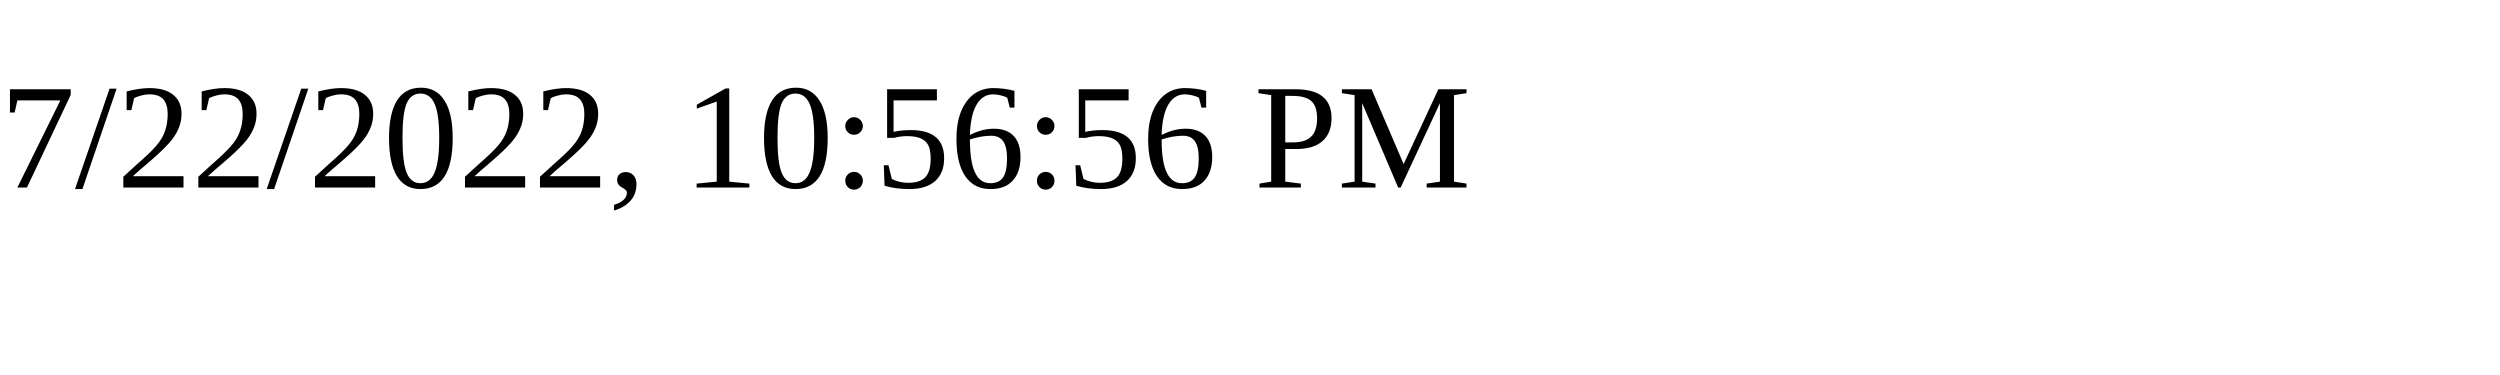
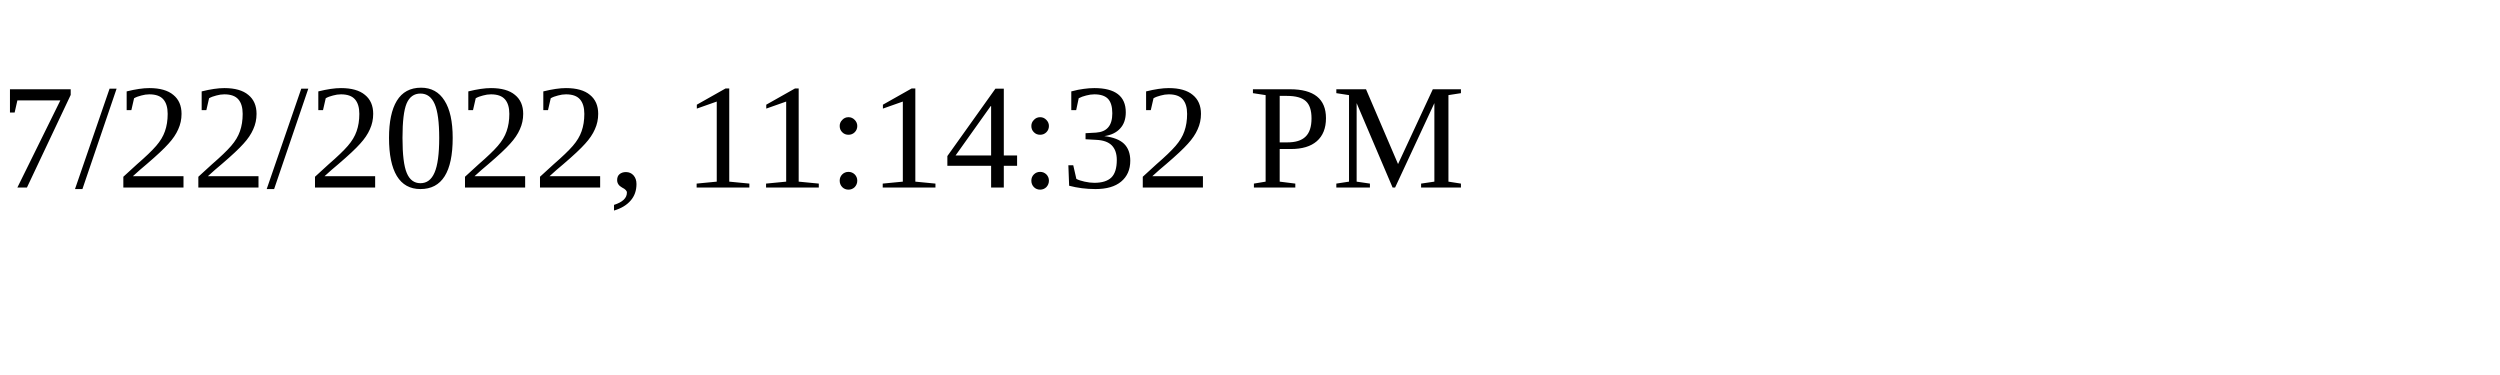
<svg xmlns="http://www.w3.org/2000/svg" height="30" width="200">
-   <text x="0" y="15">7/22/2022, 10:56:56 PM</text>
+   <text x="0" y="15">7/22/2022, 11:14:32 PM</text>
</svg>
